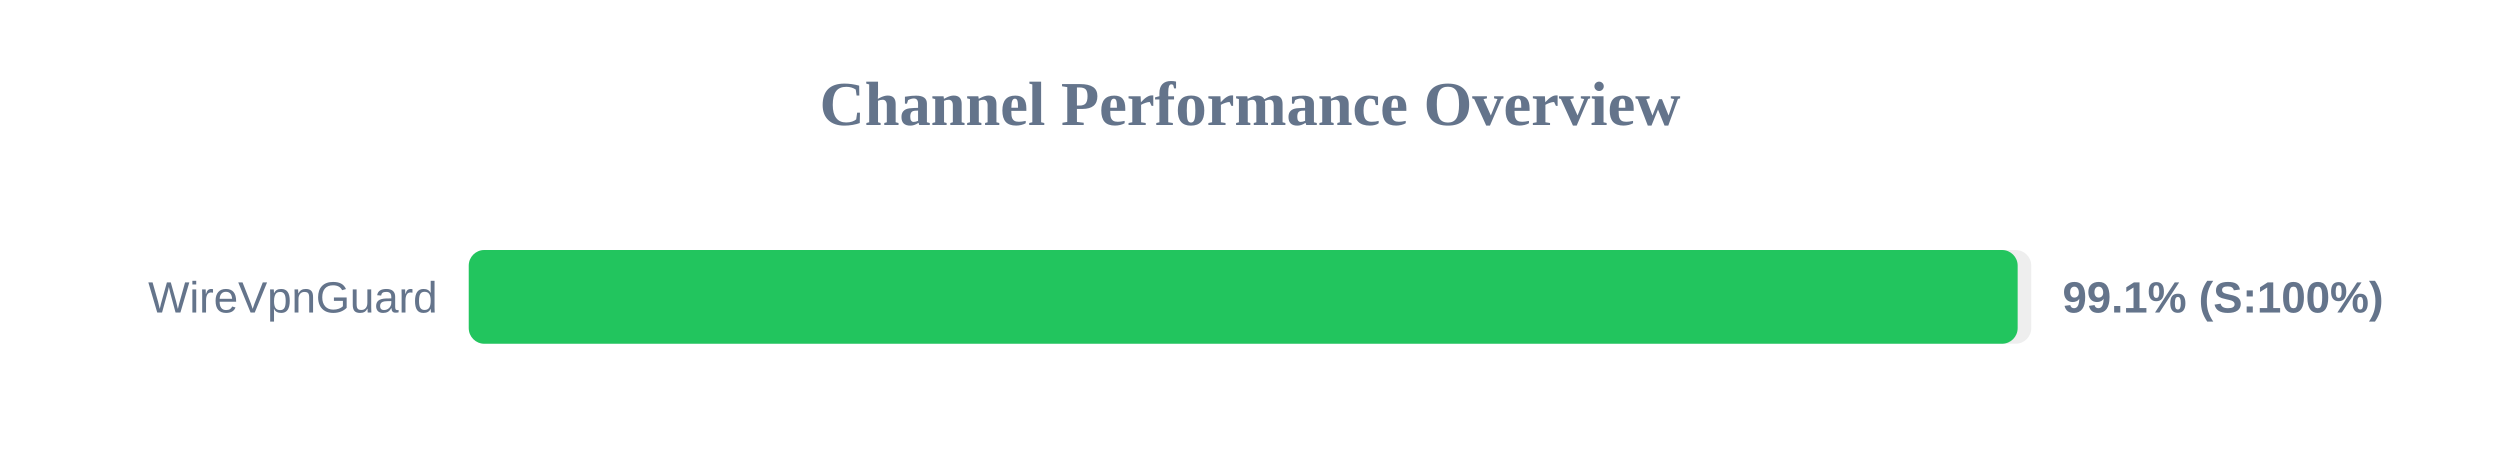
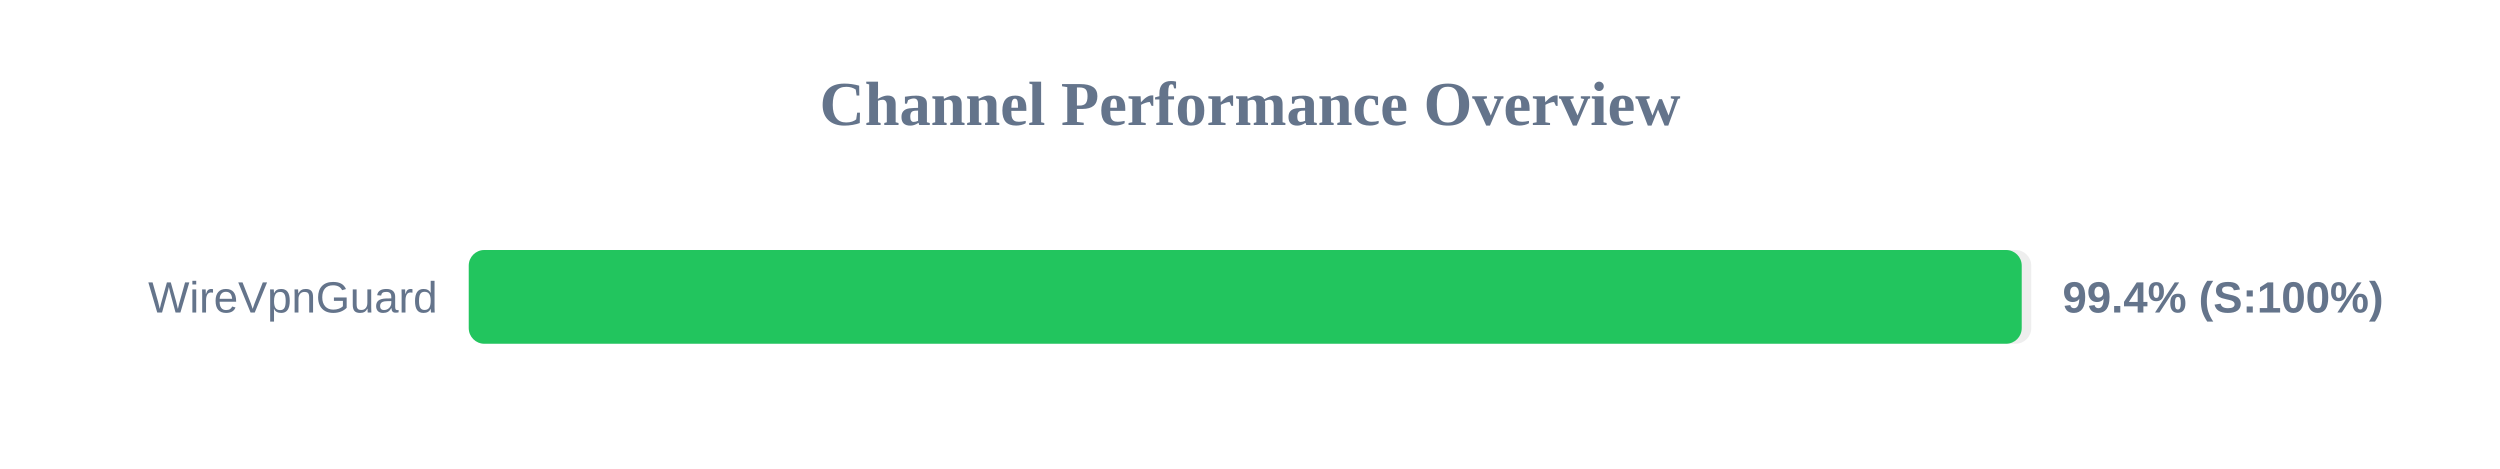
<svg xmlns="http://www.w3.org/2000/svg" width="800" height="150" version="1.1">
  <style>
        .row { font: 14px Arial; fill: #64748b; }
        .score { font: bold 14px Arial; fill: #64748b; }
    </style>
  <text x="400" y="40" text-anchor="middle" font-size="20px" font-weight="bold" fill="#64748b">Channel Performance Overview</text>
  <rect x="150" y="80" width="500" height="30" fill="#eee" rx="5" />
-   <rect x="150" y="80" width="495.65" height="30" fill="#22c55e" rx="5" />
+   <rect x="150" y="80" width="496.95" height="30" fill="#22c55e" rx="5" />
  <text x="140" y="100" text-anchor="end" class="row">WireVpnGuard</text>
-   <text x="660" y="100" text-anchor="start" class="score">99.1% (S:100%)</text>
+   <text x="660" y="100" text-anchor="start" class="score">99.4% (S:100%)</text>
</svg>
